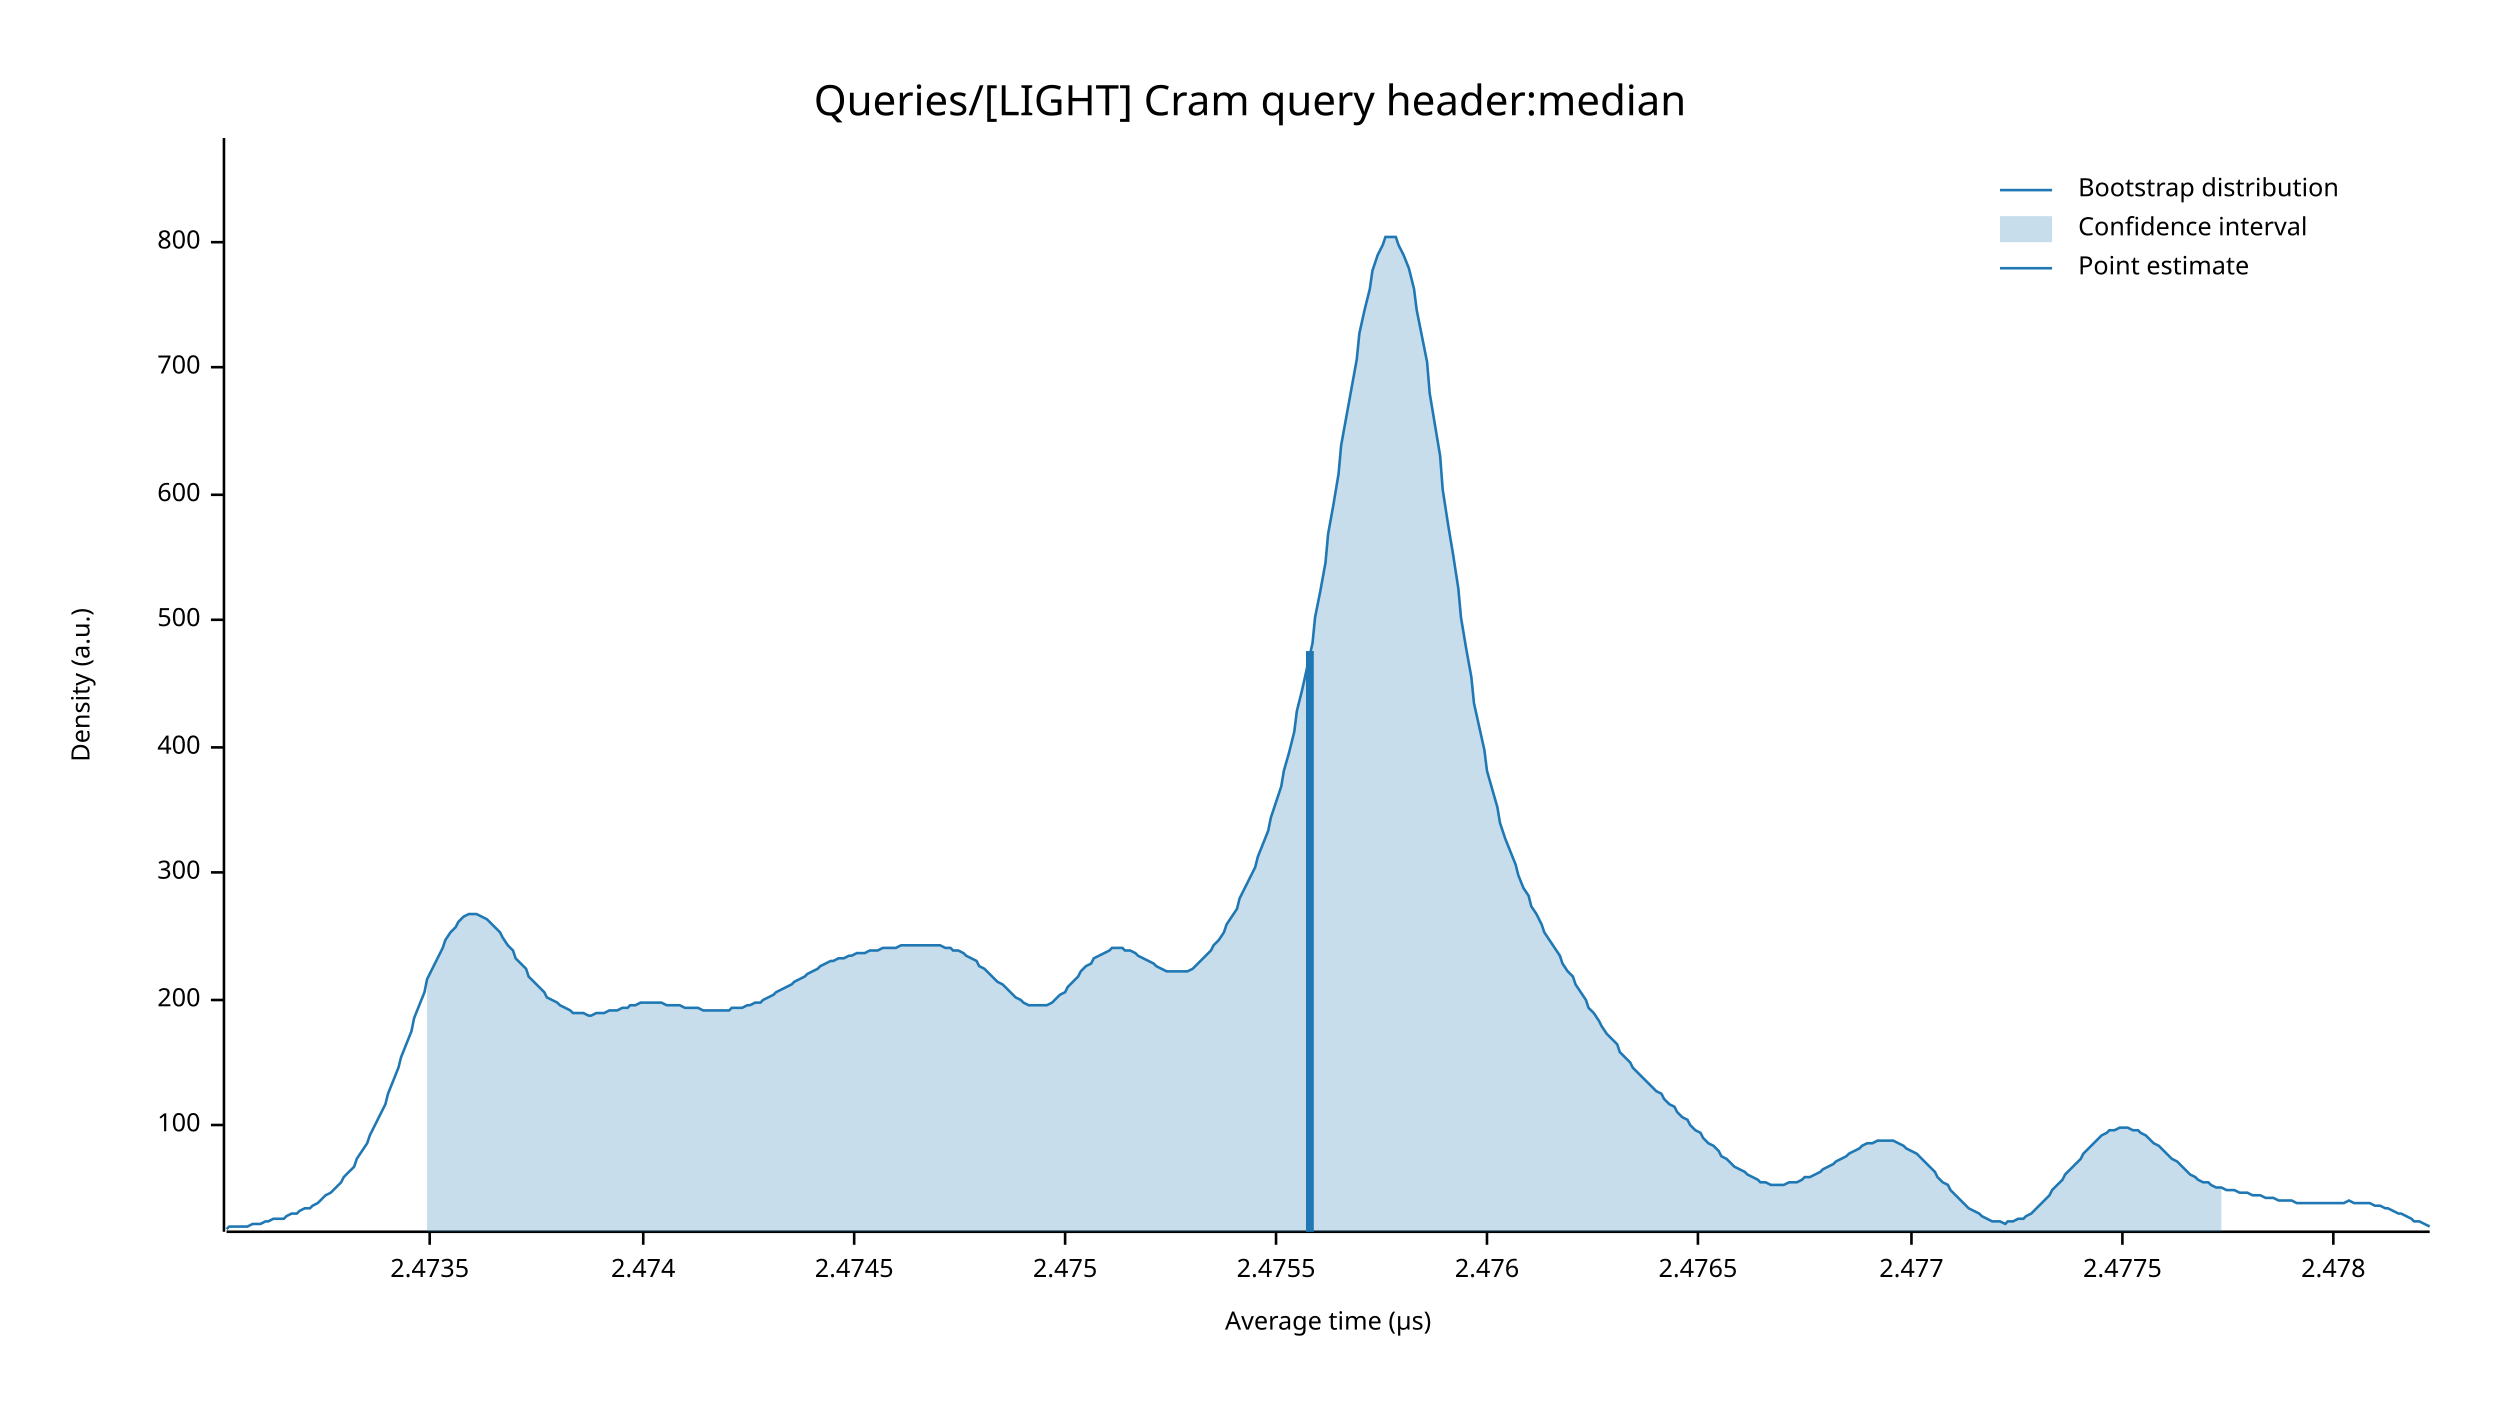
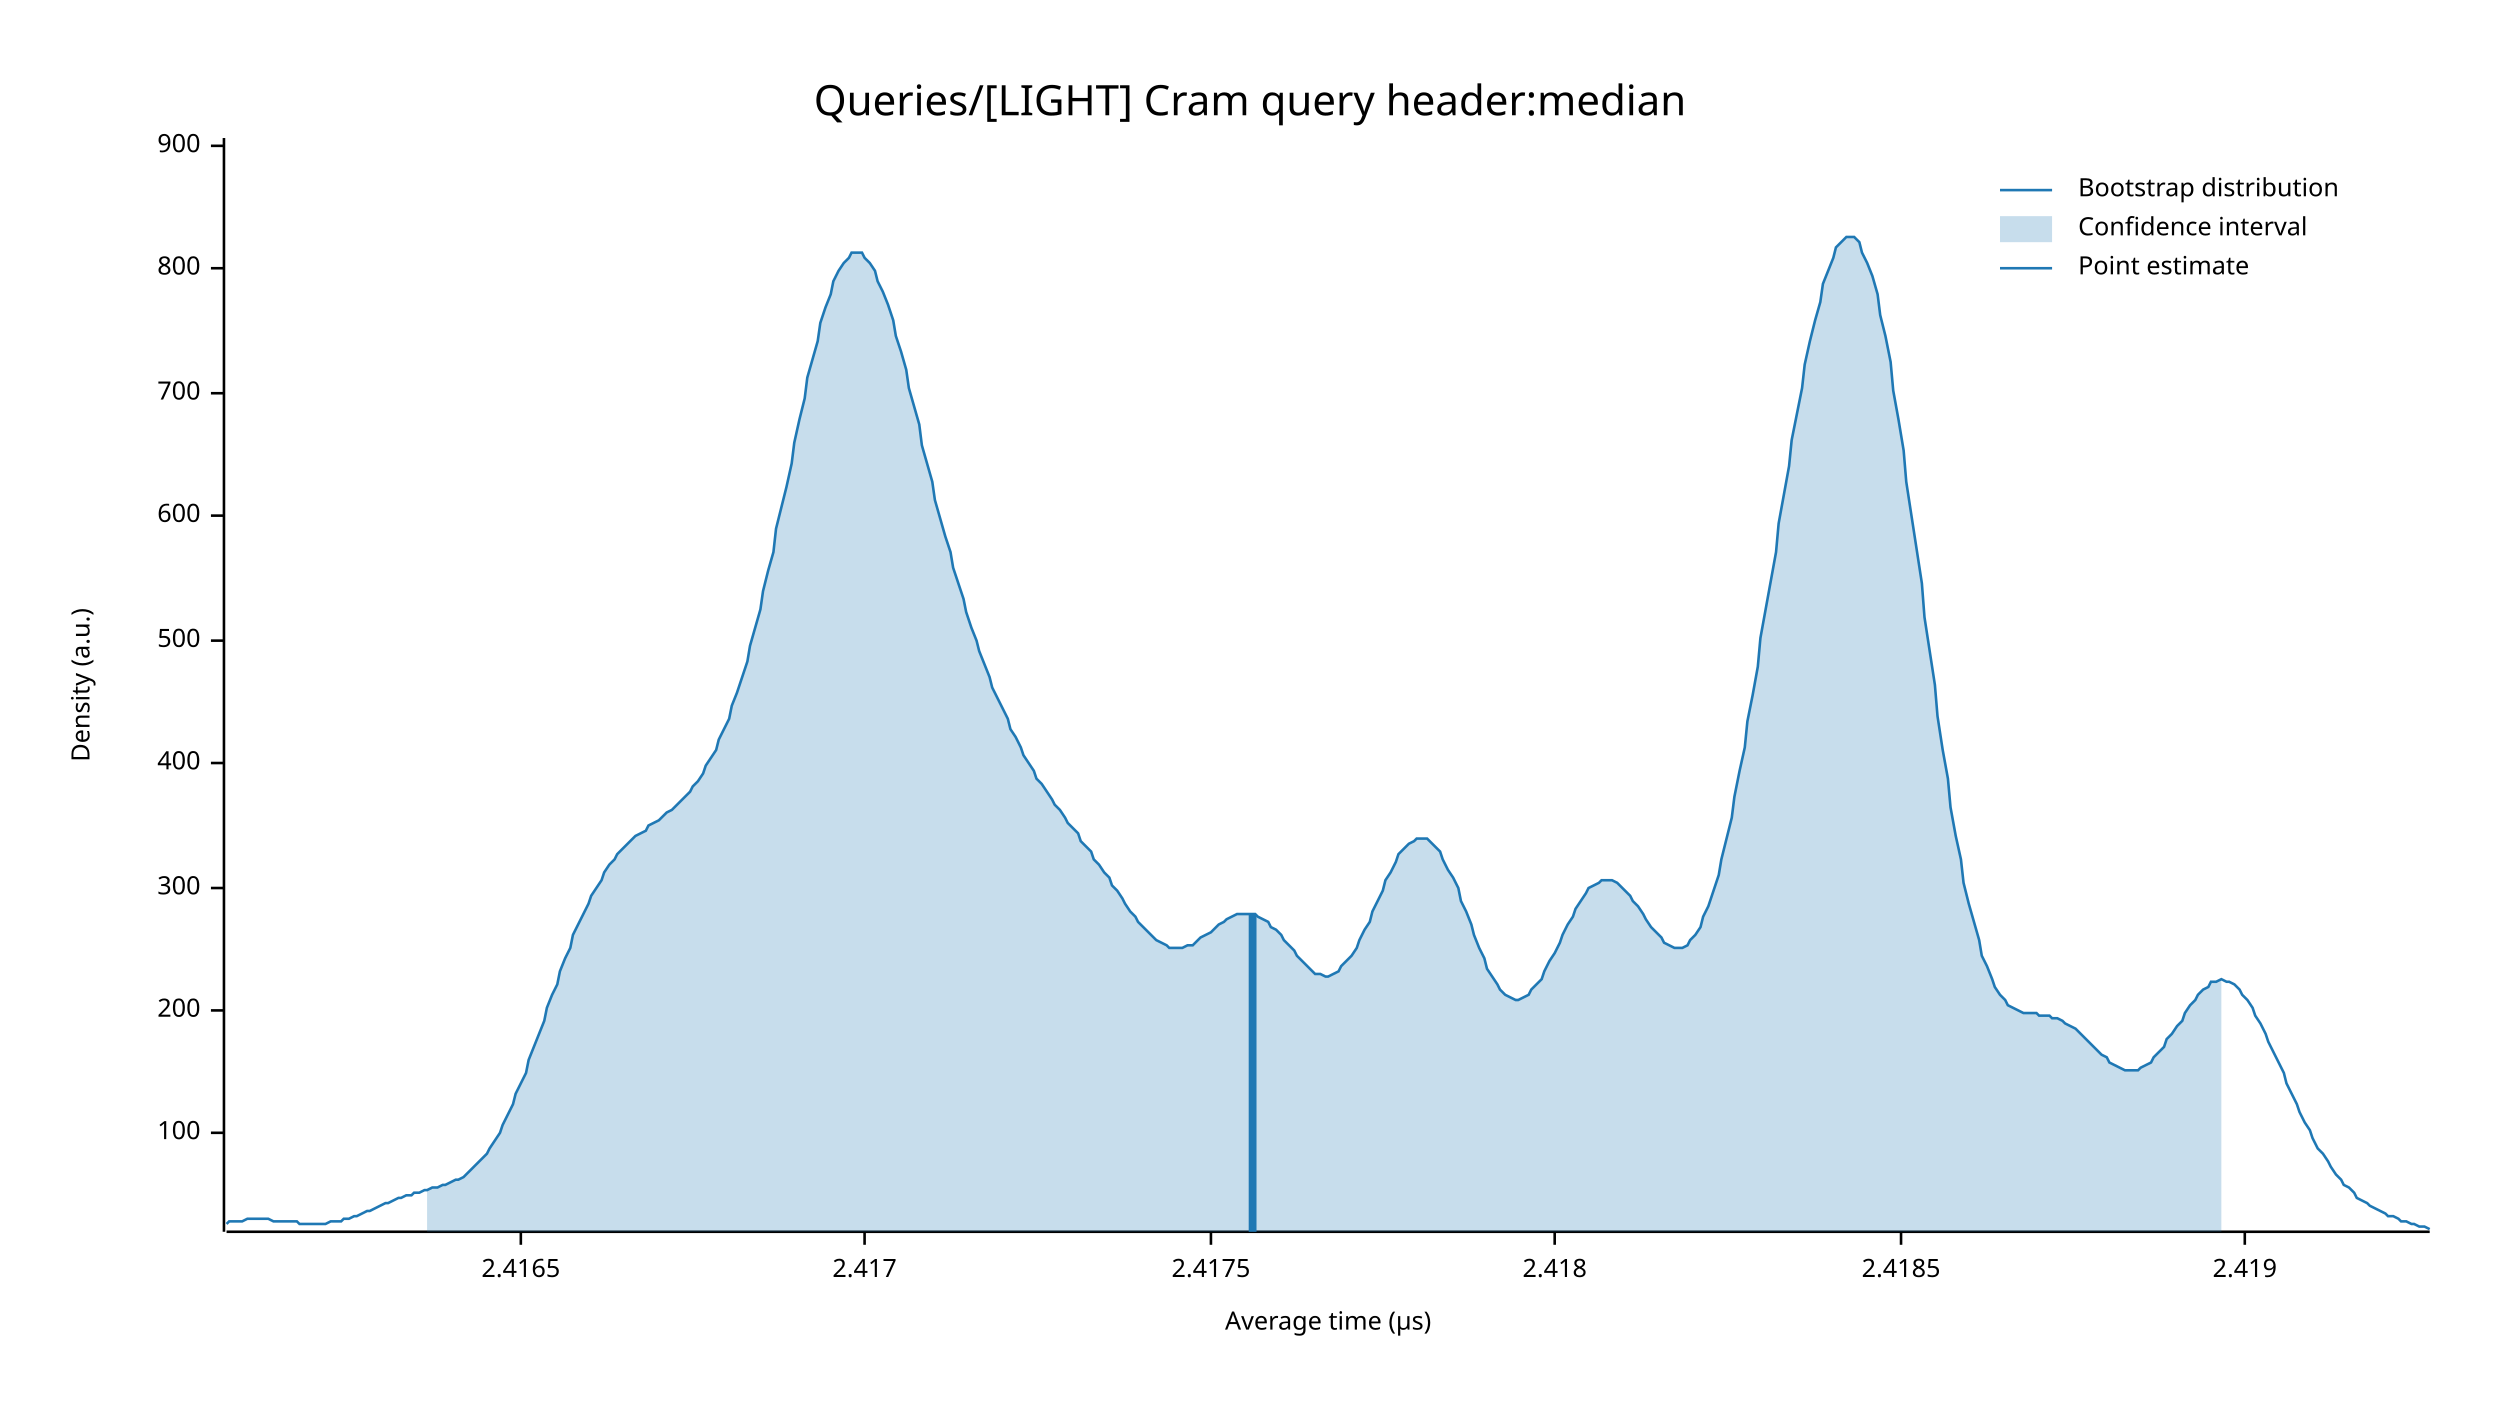
<svg xmlns="http://www.w3.org/2000/svg" width="960" height="540" viewBox="0 0 960 540">
  <text x="480" y="32" dy="0.76em" text-anchor="middle" font-family="sans-serif" font-size="16.129" opacity="1" fill="#000000">
Queries/[LIGHT] Cram query header:median
</text>
  <text x="27" y="263" dy="0.76em" text-anchor="middle" font-family="sans-serif" font-size="9.677" opacity="1" fill="#000000" transform="rotate(270, 27, 263)">
Density (a.u.)
</text>
  <text x="510" y="513" dy="-0.5ex" text-anchor="middle" font-family="sans-serif" font-size="9.677" opacity="1" fill="#000000">
Average time (µs)
</text>
  <polyline fill="none" opacity="1" stroke="#000000" stroke-width="1" points="86,53 86,473 " />
-   <text x="77" y="432" dy="0.5ex" text-anchor="end" font-family="sans-serif" font-size="9.677" opacity="1" fill="#000000">
+   <text x="77" y="435" dy="0.5ex" text-anchor="end" font-family="sans-serif" font-size="9.677" opacity="1" fill="#000000">
100
</text>
-   <polyline fill="none" opacity="1" stroke="#000000" stroke-width="1" points="81,432 86,432 " />
-   <text x="77" y="384" dy="0.5ex" text-anchor="end" font-family="sans-serif" font-size="9.677" opacity="1" fill="#000000">
+   <polyline fill="none" opacity="1" stroke="#000000" stroke-width="1" points="81,435 86,435 " />
+   <text x="77" y="388" dy="0.5ex" text-anchor="end" font-family="sans-serif" font-size="9.677" opacity="1" fill="#000000">
200
</text>
-   <polyline fill="none" opacity="1" stroke="#000000" stroke-width="1" points="81,384 86,384 " />
-   <text x="77" y="335" dy="0.5ex" text-anchor="end" font-family="sans-serif" font-size="9.677" opacity="1" fill="#000000">
+   <polyline fill="none" opacity="1" stroke="#000000" stroke-width="1" points="81,388 86,388 " />
+   <text x="77" y="341" dy="0.5ex" text-anchor="end" font-family="sans-serif" font-size="9.677" opacity="1" fill="#000000">
300
</text>
-   <polyline fill="none" opacity="1" stroke="#000000" stroke-width="1" points="81,335 86,335 " />
-   <text x="77" y="287" dy="0.5ex" text-anchor="end" font-family="sans-serif" font-size="9.677" opacity="1" fill="#000000">
+   <polyline fill="none" opacity="1" stroke="#000000" stroke-width="1" points="81,341 86,341 " />
+   <text x="77" y="293" dy="0.5ex" text-anchor="end" font-family="sans-serif" font-size="9.677" opacity="1" fill="#000000">
400
</text>
-   <polyline fill="none" opacity="1" stroke="#000000" stroke-width="1" points="81,287 86,287 " />
-   <text x="77" y="238" dy="0.5ex" text-anchor="end" font-family="sans-serif" font-size="9.677" opacity="1" fill="#000000">
+   <polyline fill="none" opacity="1" stroke="#000000" stroke-width="1" points="81,293 86,293 " />
+   <text x="77" y="246" dy="0.5ex" text-anchor="end" font-family="sans-serif" font-size="9.677" opacity="1" fill="#000000">
500
</text>
-   <polyline fill="none" opacity="1" stroke="#000000" stroke-width="1" points="81,238 86,238 " />
-   <text x="77" y="190" dy="0.5ex" text-anchor="end" font-family="sans-serif" font-size="9.677" opacity="1" fill="#000000">
+   <polyline fill="none" opacity="1" stroke="#000000" stroke-width="1" points="81,246 86,246 " />
+   <text x="77" y="198" dy="0.5ex" text-anchor="end" font-family="sans-serif" font-size="9.677" opacity="1" fill="#000000">
600
</text>
-   <polyline fill="none" opacity="1" stroke="#000000" stroke-width="1" points="81,190 86,190 " />
-   <text x="77" y="141" dy="0.5ex" text-anchor="end" font-family="sans-serif" font-size="9.677" opacity="1" fill="#000000">
+   <polyline fill="none" opacity="1" stroke="#000000" stroke-width="1" points="81,198 86,198 " />
+   <text x="77" y="151" dy="0.5ex" text-anchor="end" font-family="sans-serif" font-size="9.677" opacity="1" fill="#000000">
700
</text>
-   <polyline fill="none" opacity="1" stroke="#000000" stroke-width="1" points="81,141 86,141 " />
-   <text x="77" y="93" dy="0.5ex" text-anchor="end" font-family="sans-serif" font-size="9.677" opacity="1" fill="#000000">
+   <polyline fill="none" opacity="1" stroke="#000000" stroke-width="1" points="81,151 86,151 " />
+   <text x="77" y="103" dy="0.5ex" text-anchor="end" font-family="sans-serif" font-size="9.677" opacity="1" fill="#000000">
800
</text>
-   <polyline fill="none" opacity="1" stroke="#000000" stroke-width="1" points="81,93 86,93 " />
+   <polyline fill="none" opacity="1" stroke="#000000" stroke-width="1" points="81,103 86,103 " />
+   <text x="77" y="56" dy="0.5ex" text-anchor="end" font-family="sans-serif" font-size="9.677" opacity="1" fill="#000000">
+ 900
+ </text>
+   <polyline fill="none" opacity="1" stroke="#000000" stroke-width="1" points="81,56 86,56 " />
  <polyline fill="none" opacity="1" stroke="#000000" stroke-width="1" points="87,473 933,473 " />
-   <text x="165" y="483" dy="0.76em" text-anchor="middle" font-family="sans-serif" font-size="9.677" opacity="1" fill="#000000">
- 2.4735
+   <text x="200" y="483" dy="0.76em" text-anchor="middle" font-family="sans-serif" font-size="9.677" opacity="1" fill="#000000">
+ 2.4165
</text>
-   <polyline fill="none" opacity="1" stroke="#000000" stroke-width="1" points="165,473 165,478 " />
-   <text x="247" y="483" dy="0.76em" text-anchor="middle" font-family="sans-serif" font-size="9.677" opacity="1" fill="#000000">
- 2.474
+   <polyline fill="none" opacity="1" stroke="#000000" stroke-width="1" points="200,473 200,478 " />
+   <text x="332" y="483" dy="0.76em" text-anchor="middle" font-family="sans-serif" font-size="9.677" opacity="1" fill="#000000">
+ 2.417
</text>
-   <polyline fill="none" opacity="1" stroke="#000000" stroke-width="1" points="247,473 247,478 " />
-   <text x="328" y="483" dy="0.76em" text-anchor="middle" font-family="sans-serif" font-size="9.677" opacity="1" fill="#000000">
- 2.4745
+   <polyline fill="none" opacity="1" stroke="#000000" stroke-width="1" points="332,473 332,478 " />
+   <text x="465" y="483" dy="0.76em" text-anchor="middle" font-family="sans-serif" font-size="9.677" opacity="1" fill="#000000">
+ 2.4175
</text>
-   <polyline fill="none" opacity="1" stroke="#000000" stroke-width="1" points="328,473 328,478 " />
-   <text x="409" y="483" dy="0.76em" text-anchor="middle" font-family="sans-serif" font-size="9.677" opacity="1" fill="#000000">
- 2.475
+   <polyline fill="none" opacity="1" stroke="#000000" stroke-width="1" points="465,473 465,478 " />
+   <text x="597" y="483" dy="0.76em" text-anchor="middle" font-family="sans-serif" font-size="9.677" opacity="1" fill="#000000">
+ 2.418
</text>
-   <polyline fill="none" opacity="1" stroke="#000000" stroke-width="1" points="409,473 409,478 " />
-   <text x="490" y="483" dy="0.76em" text-anchor="middle" font-family="sans-serif" font-size="9.677" opacity="1" fill="#000000">
- 2.4755
+   <polyline fill="none" opacity="1" stroke="#000000" stroke-width="1" points="597,473 597,478 " />
+   <text x="730" y="483" dy="0.76em" text-anchor="middle" font-family="sans-serif" font-size="9.677" opacity="1" fill="#000000">
+ 2.4185
</text>
-   <polyline fill="none" opacity="1" stroke="#000000" stroke-width="1" points="490,473 490,478 " />
-   <text x="571" y="483" dy="0.76em" text-anchor="middle" font-family="sans-serif" font-size="9.677" opacity="1" fill="#000000">
- 2.476
+   <polyline fill="none" opacity="1" stroke="#000000" stroke-width="1" points="730,473 730,478 " />
+   <text x="862" y="483" dy="0.76em" text-anchor="middle" font-family="sans-serif" font-size="9.677" opacity="1" fill="#000000">
+ 2.419
</text>
-   <polyline fill="none" opacity="1" stroke="#000000" stroke-width="1" points="571,473 571,478 " />
-   <text x="652" y="483" dy="0.76em" text-anchor="middle" font-family="sans-serif" font-size="9.677" opacity="1" fill="#000000">
- 2.4765
- </text>
-   <polyline fill="none" opacity="1" stroke="#000000" stroke-width="1" points="652,473 652,478 " />
-   <text x="734" y="483" dy="0.76em" text-anchor="middle" font-family="sans-serif" font-size="9.677" opacity="1" fill="#000000">
- 2.477
- </text>
-   <polyline fill="none" opacity="1" stroke="#000000" stroke-width="1" points="734,473 734,478 " />
-   <text x="815" y="483" dy="0.76em" text-anchor="middle" font-family="sans-serif" font-size="9.677" opacity="1" fill="#000000">
- 2.4775
- </text>
-   <polyline fill="none" opacity="1" stroke="#000000" stroke-width="1" points="815,473 815,478 " />
-   <text x="896" y="483" dy="0.76em" text-anchor="middle" font-family="sans-serif" font-size="9.677" opacity="1" fill="#000000">
- 2.478
- </text>
-   <polyline fill="none" opacity="1" stroke="#000000" stroke-width="1" points="896,473 896,478 " />
-   <polyline fill="none" opacity="1" stroke="#1F78B4" stroke-width="1" points="87,472 88,471 90,471 92,471 93,471 95,471 97,470 98,470 100,470 102,469 103,469 105,468 107,468 109,468 110,467 112,466 114,466 115,465 117,464 119,464 120,463 122,462 124,460 125,459 127,458 129,456 131,454 132,452 134,450 136,448 137,445 139,442 141,439 142,436 144,432 146,428 148,424 149,420 151,415 153,410 154,406 156,401 158,396 159,391 161,386 163,381 164,376 166,372 168,368 170,364 171,361 173,358 175,356 176,354 178,352 180,351 181,351 183,351 185,352 187,353 188,354 190,356 192,358 193,360 195,363 197,365 198,368 200,370 202,372 203,375 205,377 207,379 209,381 210,383 212,384 214,385 215,386 217,387 219,388 220,389 222,389 224,389 226,390 227,390 229,389 231,389 232,389 234,388 236,388 237,388 239,387 241,387 242,386 244,386 246,385 248,385 249,385 251,385 253,385 254,385 256,386 258,386 259,386 261,386 263,387 265,387 266,387 268,387 270,388 271,388 273,388 275,388 276,388 278,388 280,388 281,387 283,387 285,387 287,386 288,386 290,385 292,385 293,384 295,383 297,382 298,381 300,380 302,379 304,378 305,377 307,376 309,375 310,374 312,373 314,372 315,371 317,370 319,369 320,369 322,368 324,368 326,367 327,367 329,366 331,366 332,366 334,365 336,365 337,365 339,364 341,364 343,364 344,364 346,363 348,363 349,363 351,363 353,363 354,363 356,363 358,363 359,363 361,363 363,364 365,364 366,365 368,365 370,366 371,367 373,368 375,369 376,371 378,372 380,374 381,375 383,377 385,378 387,380 388,381 390,383 392,384 393,385 395,386 397,386 398,386 400,386 402,386 404,385 405,384 407,382 409,381 410,379 412,377 414,375 415,373 417,371 419,370 420,368 422,367 424,366 426,365 427,364 429,364 431,364 432,365 434,365 436,366 437,367 439,368 441,369 443,370 444,371 446,372 448,373 449,373 451,373 453,373 454,373 456,373 458,372 459,371 461,369 463,367 465,365 466,363 468,361 470,358 471,355 473,352 475,349 476,345 478,341 480,337 482,333 483,329 485,324 487,319 488,314 490,308 492,302 493,296 495,289 497,281 498,273 500,265 502,256 504,247 505,237 507,227 509,216 510,205 512,194 514,182 515,171 517,160 519,149 521,138 522,128 524,119 526,111 527,104 529,98 531,94 532,91 534,91 536,91 537,94 539,98 541,103 543,111 544,119 546,129 548,139 549,151 551,163 553,175 554,188 556,201 558,213 560,226 561,237 563,249 565,260 566,270 568,279 570,288 571,296 573,303 575,310 576,316 578,322 580,327 582,332 583,336 585,341 587,344 588,348 590,351 592,355 593,358 595,361 597,364 599,367 600,370 602,373 604,375 605,378 607,381 609,384 610,387 612,389 614,392 615,394 617,397 619,399 621,401 622,404 624,406 626,408 627,410 629,412 631,414 632,415 634,417 636,419 638,420 639,422 641,424 643,425 644,427 646,429 648,430 649,432 651,434 653,435 654,437 656,439 658,440 660,442 661,444 663,445 665,447 666,448 668,449 670,450 671,451 673,452 675,453 676,454 678,454 680,455 682,455 683,455 685,455 687,454 688,454 690,454 692,453 693,452 695,452 697,451 699,450 700,449 702,448 704,447 705,446 707,445 709,444 710,443 712,442 714,441 715,440 717,439 719,439 721,438 722,438 724,438 726,438 727,438 729,439 731,440 732,441 734,442 736,443 738,445 739,446 741,448 743,450 744,452 746,454 748,455 749,457 751,459 753,461 754,462 756,464 758,465 760,466 761,467 763,468 765,469 766,469 768,469 770,470 771,469 773,469 775,468 777,468 778,467 780,466 782,464 783,463 785,461 787,459 788,457 790,455 792,453 793,451 795,449 797,447 799,445 800,443 802,441 804,439 805,438 807,436 809,435 810,434 812,434 814,433 816,433 817,433 819,434 821,434 822,435 824,436 826,438 827,439 829,440 831,442 832,443 834,445 836,446 838,448 839,449 841,451 843,452 844,453 846,454 848,454 849,455 851,456 853,456 855,457 856,457 858,457 860,458 861,458 863,458 865,459 866,459 868,459 870,460 871,460 873,460 875,461 877,461 878,461 880,461 882,462 883,462 885,462 887,462 888,462 890,462 892,462 894,462 895,462 897,462 899,462 900,462 902,461 904,462 905,462 907,462 909,462 910,462 912,463 914,463 916,464 917,464 919,465 921,466 922,466 924,467 926,468 927,469 929,469 931,470 933,471 " />
-   <polygon opacity="0.25" fill="#1F78B4" points="164,376 166,372 168,368 170,364 171,361 173,358 175,356 176,354 178,352 180,351 181,351 183,351 185,352 187,353 188,354 190,356 192,358 193,360 195,363 197,365 198,368 200,370 202,372 203,375 205,377 207,379 209,381 210,383 212,384 214,385 215,386 217,387 219,388 220,389 222,389 224,389 226,390 227,390 229,389 231,389 232,389 234,388 236,388 237,388 239,387 241,387 242,386 244,386 246,385 248,385 249,385 251,385 253,385 254,385 256,386 258,386 259,386 261,386 263,387 265,387 266,387 268,387 270,388 271,388 273,388 275,388 276,388 278,388 280,388 281,387 283,387 285,387 287,386 288,386 290,385 292,385 293,384 295,383 297,382 298,381 300,380 302,379 304,378 305,377 307,376 309,375 310,374 312,373 314,372 315,371 317,370 319,369 320,369 322,368 324,368 326,367 327,367 329,366 331,366 332,366 334,365 336,365 337,365 339,364 341,364 343,364 344,364 346,363 348,363 349,363 351,363 353,363 354,363 356,363 358,363 359,363 361,363 363,364 365,364 366,365 368,365 370,366 371,367 373,368 375,369 376,371 378,372 380,374 381,375 383,377 385,378 387,380 388,381 390,383 392,384 393,385 395,386 397,386 398,386 400,386 402,386 404,385 405,384 407,382 409,381 410,379 412,377 414,375 415,373 417,371 419,370 420,368 422,367 424,366 426,365 427,364 429,364 431,364 432,365 434,365 436,366 437,367 439,368 441,369 443,370 444,371 446,372 448,373 449,373 451,373 453,373 454,373 456,373 458,372 459,371 461,369 463,367 465,365 466,363 468,361 470,358 471,355 473,352 475,349 476,345 478,341 480,337 482,333 483,329 485,324 487,319 488,314 490,308 492,302 493,296 495,289 497,281 498,273 500,265 502,256 504,247 505,237 507,227 509,216 510,205 512,194 514,182 515,171 517,160 519,149 521,138 522,128 524,119 526,111 527,104 529,98 531,94 532,91 534,91 536,91 537,94 539,98 541,103 543,111 544,119 546,129 548,139 549,151 551,163 553,175 554,188 556,201 558,213 560,226 561,237 563,249 565,260 566,270 568,279 570,288 571,296 573,303 575,310 576,316 578,322 580,327 582,332 583,336 585,341 587,344 588,348 590,351 592,355 593,358 595,361 597,364 599,367 600,370 602,373 604,375 605,378 607,381 609,384 610,387 612,389 614,392 615,394 617,397 619,399 621,401 622,404 624,406 626,408 627,410 629,412 631,414 632,415 634,417 636,419 638,420 639,422 641,424 643,425 644,427 646,429 648,430 649,432 651,434 653,435 654,437 656,439 658,440 660,442 661,444 663,445 665,447 666,448 668,449 670,450 671,451 673,452 675,453 676,454 678,454 680,455 682,455 683,455 685,455 687,454 688,454 690,454 692,453 693,452 695,452 697,451 699,450 700,449 702,448 704,447 705,446 707,445 709,444 710,443 712,442 714,441 715,440 717,439 719,439 721,438 722,438 724,438 726,438 727,438 729,439 731,440 732,441 734,442 736,443 738,445 739,446 741,448 743,450 744,452 746,454 748,455 749,457 751,459 753,461 754,462 756,464 758,465 760,466 761,467 763,468 765,469 766,469 768,469 770,470 771,469 773,469 775,468 777,468 778,467 780,466 782,464 783,463 785,461 787,459 788,457 790,455 792,453 793,451 795,449 797,447 799,445 800,443 802,441 804,439 805,438 807,436 809,435 810,434 812,434 814,433 816,433 817,433 819,434 821,434 822,435 824,436 826,438 827,439 829,440 831,442 832,443 834,445 836,446 838,448 839,449 841,451 843,452 844,453 846,454 848,454 849,455 851,456 853,456 853,473 164,473 " />
-   <polyline fill="none" opacity="1" stroke="#1F78B4" stroke-width="3" points="503,473 503,250 " />
+   <polyline fill="none" opacity="1" stroke="#000000" stroke-width="1" points="862,473 862,478 " />
+   <polyline fill="none" opacity="1" stroke="#1F78B4" stroke-width="1" points="87,470 88,469 90,469 92,469 93,469 95,468 97,468 98,468 100,468 102,468 103,468 105,469 107,469 109,469 110,469 112,469 114,469 115,470 117,470 119,470 120,470 122,470 124,470 125,470 127,469 129,469 131,469 132,468 134,468 136,467 137,467 139,466 141,465 142,465 144,464 146,463 148,462 149,462 151,461 153,460 154,460 156,459 158,459 159,458 161,458 163,457 164,457 166,456 168,456 170,455 171,455 173,454 175,453 176,453 178,452 180,450 181,449 183,447 185,445 187,443 188,441 190,438 192,435 193,432 195,428 197,424 198,420 200,416 202,412 203,407 205,402 207,397 209,392 210,387 212,382 214,378 215,373 217,368 219,364 220,359 222,355 224,351 226,347 227,344 229,341 231,338 232,335 234,332 236,330 237,328 239,326 241,324 242,323 244,321 246,320 248,319 249,317 251,316 253,315 254,314 256,312 258,311 259,310 261,308 263,306 265,304 266,302 268,300 270,297 271,294 273,291 275,288 276,284 278,280 280,276 281,271 283,266 285,260 287,254 288,248 290,241 292,234 293,227 295,219 297,212 298,203 300,195 302,187 304,178 305,170 307,161 309,153 310,145 312,138 314,131 315,124 317,118 319,113 320,108 322,104 324,101 326,99 327,97 329,97 331,97 332,99 334,101 336,104 337,108 339,112 341,117 343,123 344,129 346,135 348,142 349,149 351,156 353,163 354,171 356,178 358,185 359,192 361,199 363,206 365,212 366,218 368,224 370,230 371,235 373,241 375,246 376,250 378,255 380,260 381,264 383,268 385,272 387,276 388,280 390,283 392,287 393,290 395,293 397,296 398,299 400,301 402,304 404,307 405,309 407,311 409,314 410,316 412,318 414,320 415,323 417,325 419,327 420,330 422,332 424,335 426,337 427,340 429,342 431,345 432,347 434,350 436,352 437,354 439,356 441,358 443,360 444,361 446,362 448,363 449,364 451,364 453,364 454,364 456,363 458,363 459,362 461,360 463,359 465,358 466,357 468,355 470,354 471,353 473,352 475,351 476,351 478,351 480,351 482,351 483,352 485,353 487,354 488,356 490,357 492,359 493,361 495,363 497,365 498,367 500,369 502,371 504,373 505,374 507,374 509,375 510,375 512,374 514,373 515,371 517,369 519,367 521,364 522,361 524,357 526,354 527,350 529,346 531,342 532,338 534,335 536,331 537,328 539,326 541,324 543,323 544,322 546,322 548,322 549,323 551,325 553,327 554,330 556,334 558,337 560,341 561,346 563,350 565,355 566,359 568,364 570,368 571,372 573,375 575,378 576,380 578,382 580,383 582,384 583,384 585,383 587,382 588,380 590,378 592,376 593,373 595,369 597,366 599,362 600,359 602,355 604,352 605,349 607,346 609,343 610,341 612,340 614,339 615,338 617,338 619,338 621,339 622,340 624,342 626,344 627,346 629,348 631,351 632,353 634,356 636,358 638,360 639,362 641,363 643,364 644,364 646,364 648,363 649,361 651,359 653,356 654,352 656,348 658,342 660,336 661,330 663,322 665,314 666,306 668,296 670,287 671,277 673,267 675,256 676,245 678,234 680,223 682,212 683,201 685,190 687,179 688,169 690,159 692,149 693,140 695,131 697,123 699,116 700,109 702,104 704,99 705,95 707,93 709,91 710,91 712,91 714,93 715,97 717,101 719,106 721,113 722,121 724,129 726,139 727,150 729,161 731,173 732,185 734,198 736,211 738,224 739,237 741,250 743,263 744,275 746,288 748,299 749,310 751,321 753,330 754,339 756,347 758,354 760,361 761,367 763,371 765,376 766,379 768,382 770,384 771,386 773,387 775,388 777,389 778,389 780,389 782,389 783,390 785,390 787,390 788,391 790,391 792,392 793,393 795,394 797,395 799,397 800,398 802,400 804,402 805,403 807,405 809,406 810,408 812,409 814,410 816,411 817,411 819,411 821,411 822,410 824,409 826,408 827,406 829,404 831,402 832,399 834,397 836,394 838,392 839,389 841,386 843,384 844,382 846,380 848,379 849,377 851,377 853,376 855,377 856,377 858,378 860,380 861,382 863,384 865,387 866,390 868,393 870,397 871,400 873,404 875,408 877,412 878,416 880,420 882,424 883,427 885,431 887,434 888,437 890,441 892,443 894,446 895,448 897,451 899,453 900,455 902,456 904,458 905,460 907,461 909,462 910,463 912,464 914,465 916,466 917,467 919,467 921,468 922,469 924,469 926,470 927,470 929,471 931,471 933,472 " />
+   <polygon opacity="0.25" fill="#1F78B4" points="164,457 166,456 168,456 170,455 171,455 173,454 175,453 176,453 178,452 180,450 181,449 183,447 185,445 187,443 188,441 190,438 192,435 193,432 195,428 197,424 198,420 200,416 202,412 203,407 205,402 207,397 209,392 210,387 212,382 214,378 215,373 217,368 219,364 220,359 222,355 224,351 226,347 227,344 229,341 231,338 232,335 234,332 236,330 237,328 239,326 241,324 242,323 244,321 246,320 248,319 249,317 251,316 253,315 254,314 256,312 258,311 259,310 261,308 263,306 265,304 266,302 268,300 270,297 271,294 273,291 275,288 276,284 278,280 280,276 281,271 283,266 285,260 287,254 288,248 290,241 292,234 293,227 295,219 297,212 298,203 300,195 302,187 304,178 305,170 307,161 309,153 310,145 312,138 314,131 315,124 317,118 319,113 320,108 322,104 324,101 326,99 327,97 329,97 331,97 332,99 334,101 336,104 337,108 339,112 341,117 343,123 344,129 346,135 348,142 349,149 351,156 353,163 354,171 356,178 358,185 359,192 361,199 363,206 365,212 366,218 368,224 370,230 371,235 373,241 375,246 376,250 378,255 380,260 381,264 383,268 385,272 387,276 388,280 390,283 392,287 393,290 395,293 397,296 398,299 400,301 402,304 404,307 405,309 407,311 409,314 410,316 412,318 414,320 415,323 417,325 419,327 420,330 422,332 424,335 426,337 427,340 429,342 431,345 432,347 434,350 436,352 437,354 439,356 441,358 443,360 444,361 446,362 448,363 449,364 451,364 453,364 454,364 456,363 458,363 459,362 461,360 463,359 465,358 466,357 468,355 470,354 471,353 473,352 475,351 476,351 478,351 480,351 482,351 483,352 485,353 487,354 488,356 490,357 492,359 493,361 495,363 497,365 498,367 500,369 502,371 504,373 505,374 507,374 509,375 510,375 512,374 514,373 515,371 517,369 519,367 521,364 522,361 524,357 526,354 527,350 529,346 531,342 532,338 534,335 536,331 537,328 539,326 541,324 543,323 544,322 546,322 548,322 549,323 551,325 553,327 554,330 556,334 558,337 560,341 561,346 563,350 565,355 566,359 568,364 570,368 571,372 573,375 575,378 576,380 578,382 580,383 582,384 583,384 585,383 587,382 588,380 590,378 592,376 593,373 595,369 597,366 599,362 600,359 602,355 604,352 605,349 607,346 609,343 610,341 612,340 614,339 615,338 617,338 619,338 621,339 622,340 624,342 626,344 627,346 629,348 631,351 632,353 634,356 636,358 638,360 639,362 641,363 643,364 644,364 646,364 648,363 649,361 651,359 653,356 654,352 656,348 658,342 660,336 661,330 663,322 665,314 666,306 668,296 670,287 671,277 673,267 675,256 676,245 678,234 680,223 682,212 683,201 685,190 687,179 688,169 690,159 692,149 693,140 695,131 697,123 699,116 700,109 702,104 704,99 705,95 707,93 709,91 710,91 712,91 714,93 715,97 717,101 719,106 721,113 722,121 724,129 726,139 727,150 729,161 731,173 732,185 734,198 736,211 738,224 739,237 741,250 743,263 744,275 746,288 748,299 749,310 751,321 753,330 754,339 756,347 758,354 760,361 761,367 763,371 765,376 766,379 768,382 770,384 771,386 773,387 775,388 777,389 778,389 780,389 782,389 783,390 785,390 787,390 788,391 790,391 792,392 793,393 795,394 797,395 799,397 800,398 802,400 804,402 805,403 807,405 809,406 810,408 812,409 814,410 816,411 817,411 819,411 821,411 822,410 824,409 826,408 827,406 829,404 831,402 832,399 834,397 836,394 838,392 839,389 841,386 843,384 844,382 846,380 848,379 849,377 851,377 853,376 853,473 164,473 " />
+   <polyline fill="none" opacity="1" stroke="#1F78B4" stroke-width="3" points="481,473 481,351 " />
  <text x="798" y="68" dy="0.76em" text-anchor="start" font-family="sans-serif" font-size="9.677" opacity="1" fill="#000000">
Bootstrap distribution
</text>
  <text x="798" y="83" dy="0.76em" text-anchor="start" font-family="sans-serif" font-size="9.677" opacity="1" fill="#000000">
Confidence interval
</text>
  <text x="798" y="98" dy="0.76em" text-anchor="start" font-family="sans-serif" font-size="9.677" opacity="1" fill="#000000">
Point estimate
</text>
  <polyline fill="none" opacity="1" stroke="#1F78B4" stroke-width="1" points="768,73 788,73 " />
  <rect x="768" y="83" width="20" height="10" opacity="0.25" fill="#1F78B4" stroke="none" />
  <polyline fill="none" opacity="1" stroke="#1F78B4" stroke-width="1" points="768,103 788,103 " />
</svg>
